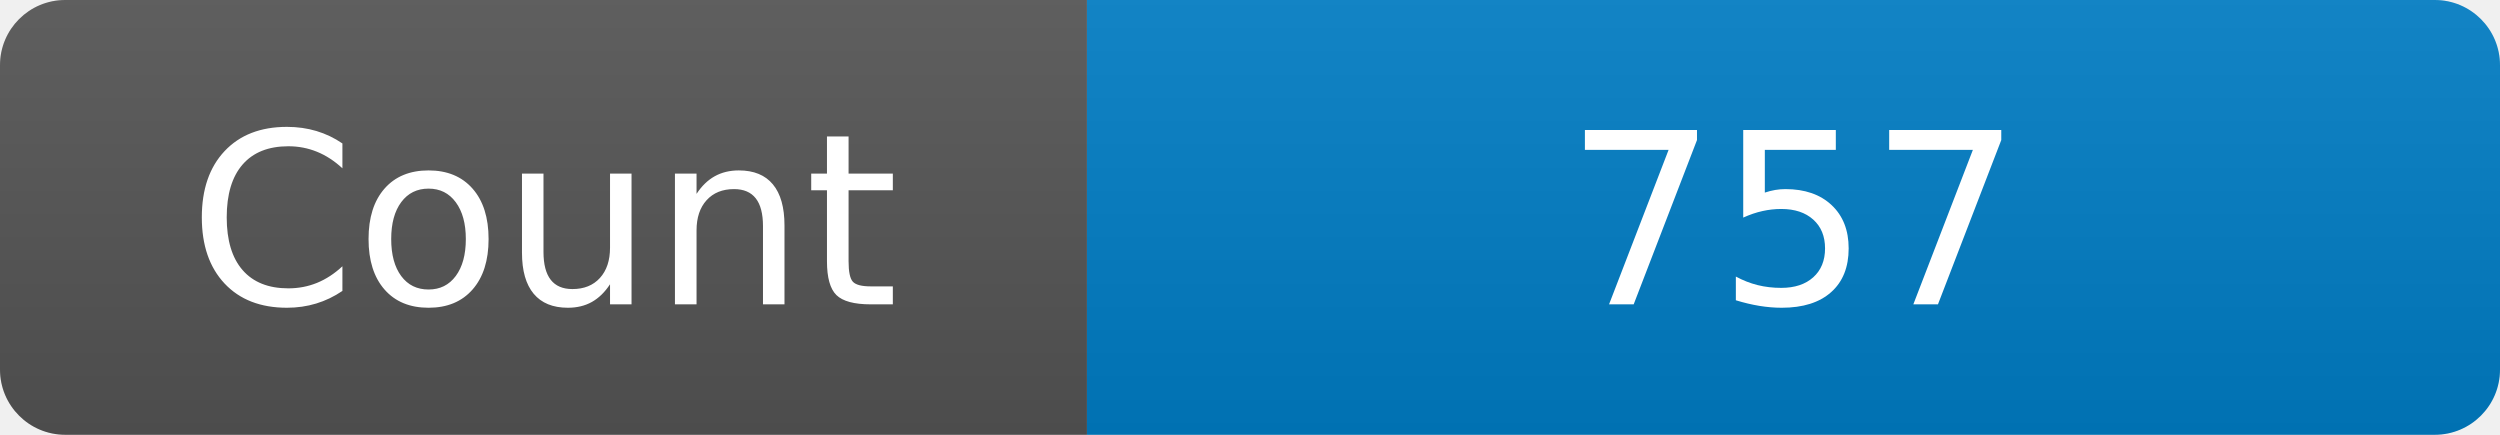
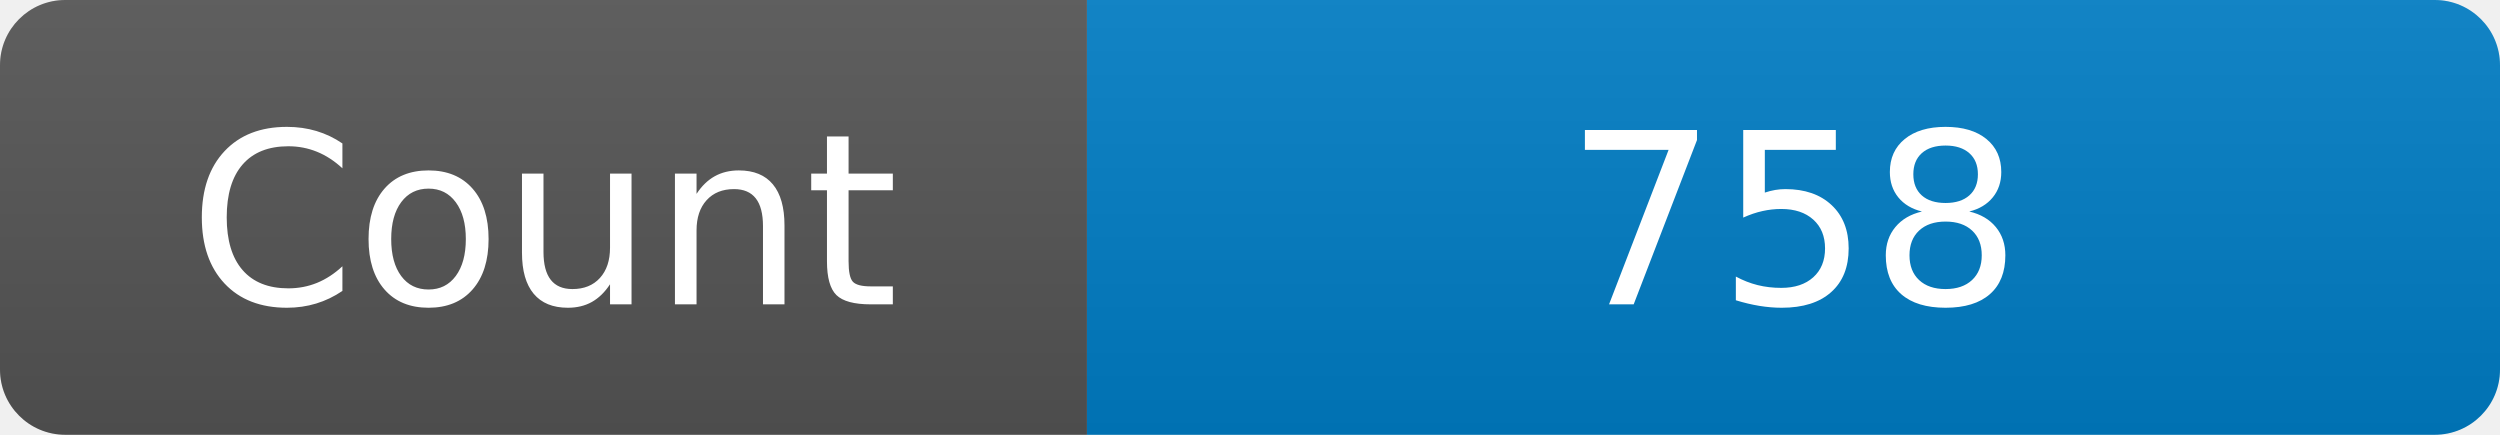
<svg xmlns="http://www.w3.org/2000/svg" width="115" height="20" role="img" aria-label="Maintained?: yes">
  <linearGradient id="s" x2="0" y2="100%">
    <stop offset="0" stop-color="#bbb" stop-opacity=".1" />
    <stop offset="1" stop-opacity=".1" />
  </linearGradient>
  <clipPath id="r">
    <rect width="115" height="20" rx="3" fill="#fff" />
  </clipPath>
  <g clip-path="url(#r)">
    <rect width="50" height="20" fill="#555" />
    <rect x="50" width="160" height="20" fill="#007ec6" />
    <rect width="115" height="20" fill="url(#s)" />
  </g>
  <g fill="#fff" text-anchor="middle" font-family="Verdana,Geneva,DejaVu Sans,sans-serif" font-size="110">
    <text x="250" y="140" transform="scale(.1)" fill="#fff">Count</text>
-     <text x="825" y="140" transform="scale(.1)" fill="#fff">757</text>
+     <text x="825" y="140" transform="scale(.1)" fill="#fff">758</text>
  </g>
</svg>
